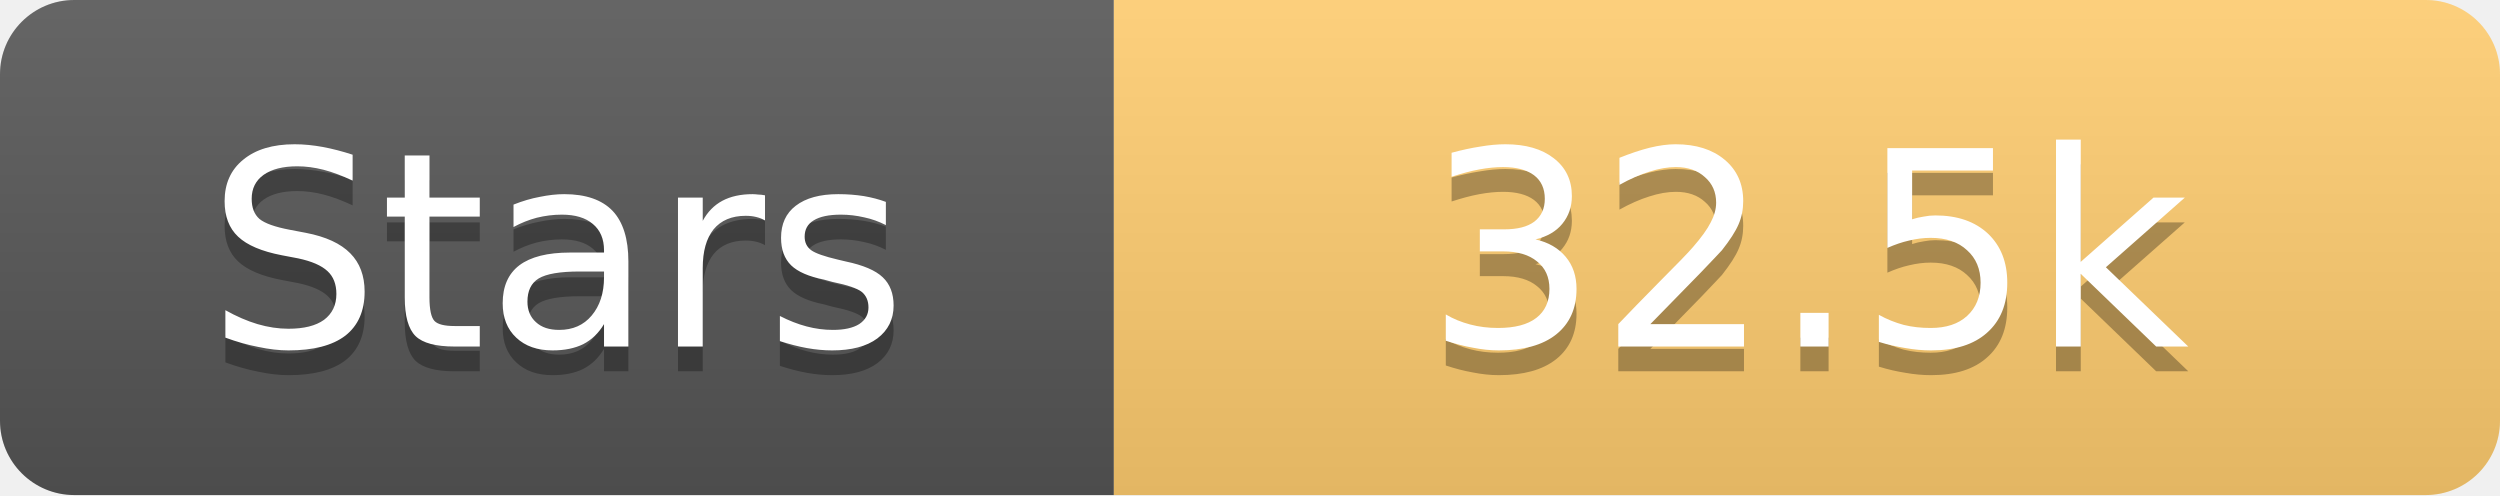
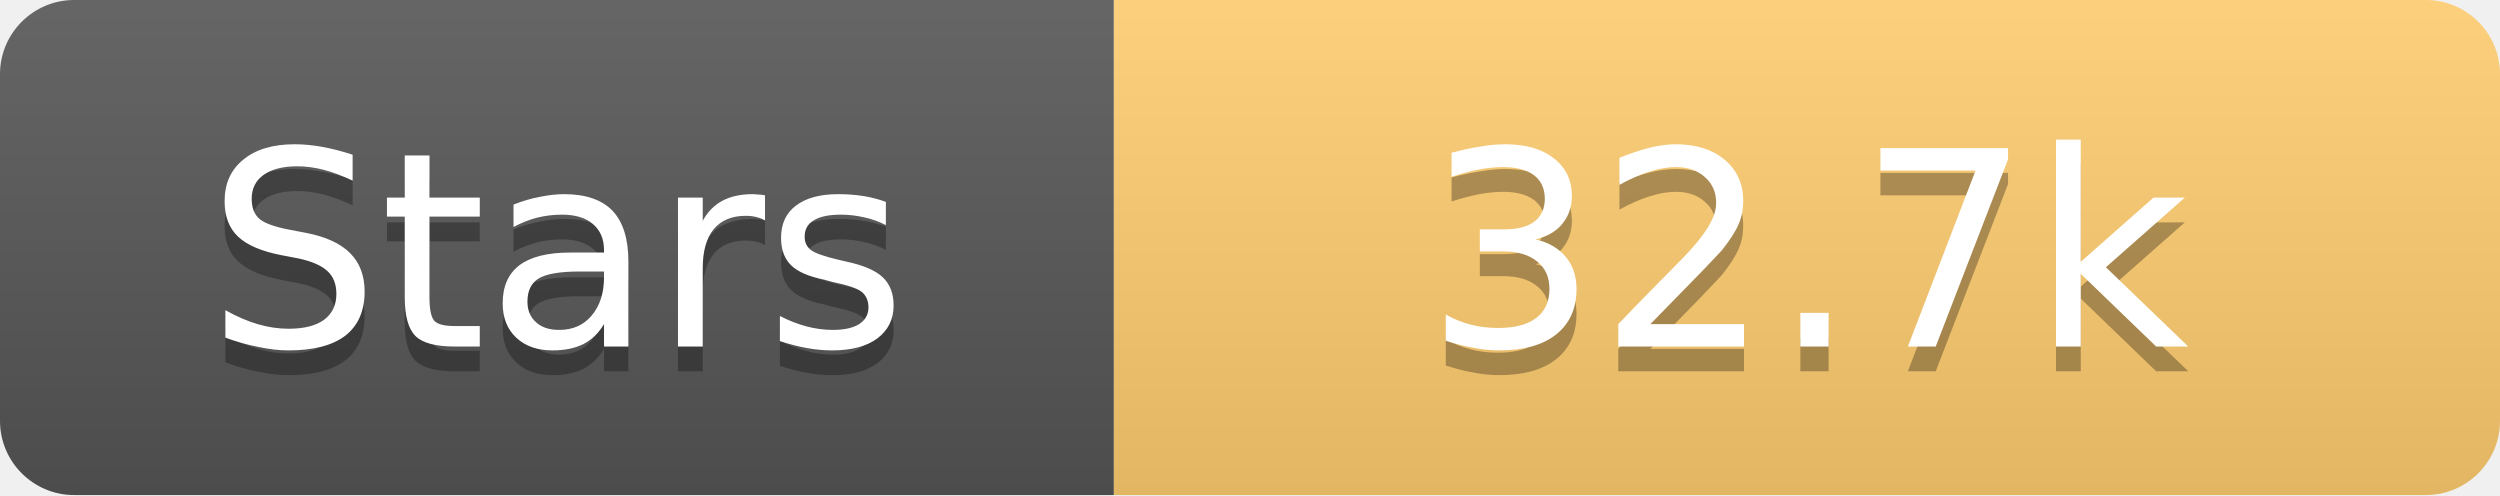
<svg xmlns="http://www.w3.org/2000/svg" width="101" height="20">
  <linearGradient id="s" x2="0" y2="100%">
    <stop offset="0" stop-color="#fff" stop-opacity=".1" />
    <stop offset="1" stop-opacity=".1" />
  </linearGradient>
  <clipPath id="r">
    <rect width="101" height="20" rx="3" fill="#fff" />
  </clipPath>
  <g clip-path="url(#r)">
    <rect width="45" height="20" fill="#555" />
    <rect x="45" width="56" height="20" fill="#fdcb6e" />
    <rect width="101" height="20" fill="url(#s)" />
  </g>
  <g fill="#fff" text-anchor="middle" font-family="Verdana,Geneva,DejaVu Sans,sans-serif" text-rendering="geometricPrecision" font-size="11">
    <text x="22.5" y="15" fill="#010101" fill-opacity=".3">Stars</text>
    <text x="22.5" y="14">Stars</text>
-     <text x="73.0" y="15" fill="#010101" fill-opacity=".3">32.5k</text>
-     <text x="73.0" y="14">32.5k</text>
+     <text x="73.0" y="15" fill="#010101" fill-opacity=".3">32.7k</text>
+     <text x="73.0" y="14">32.7k</text>
  </g>
</svg>
